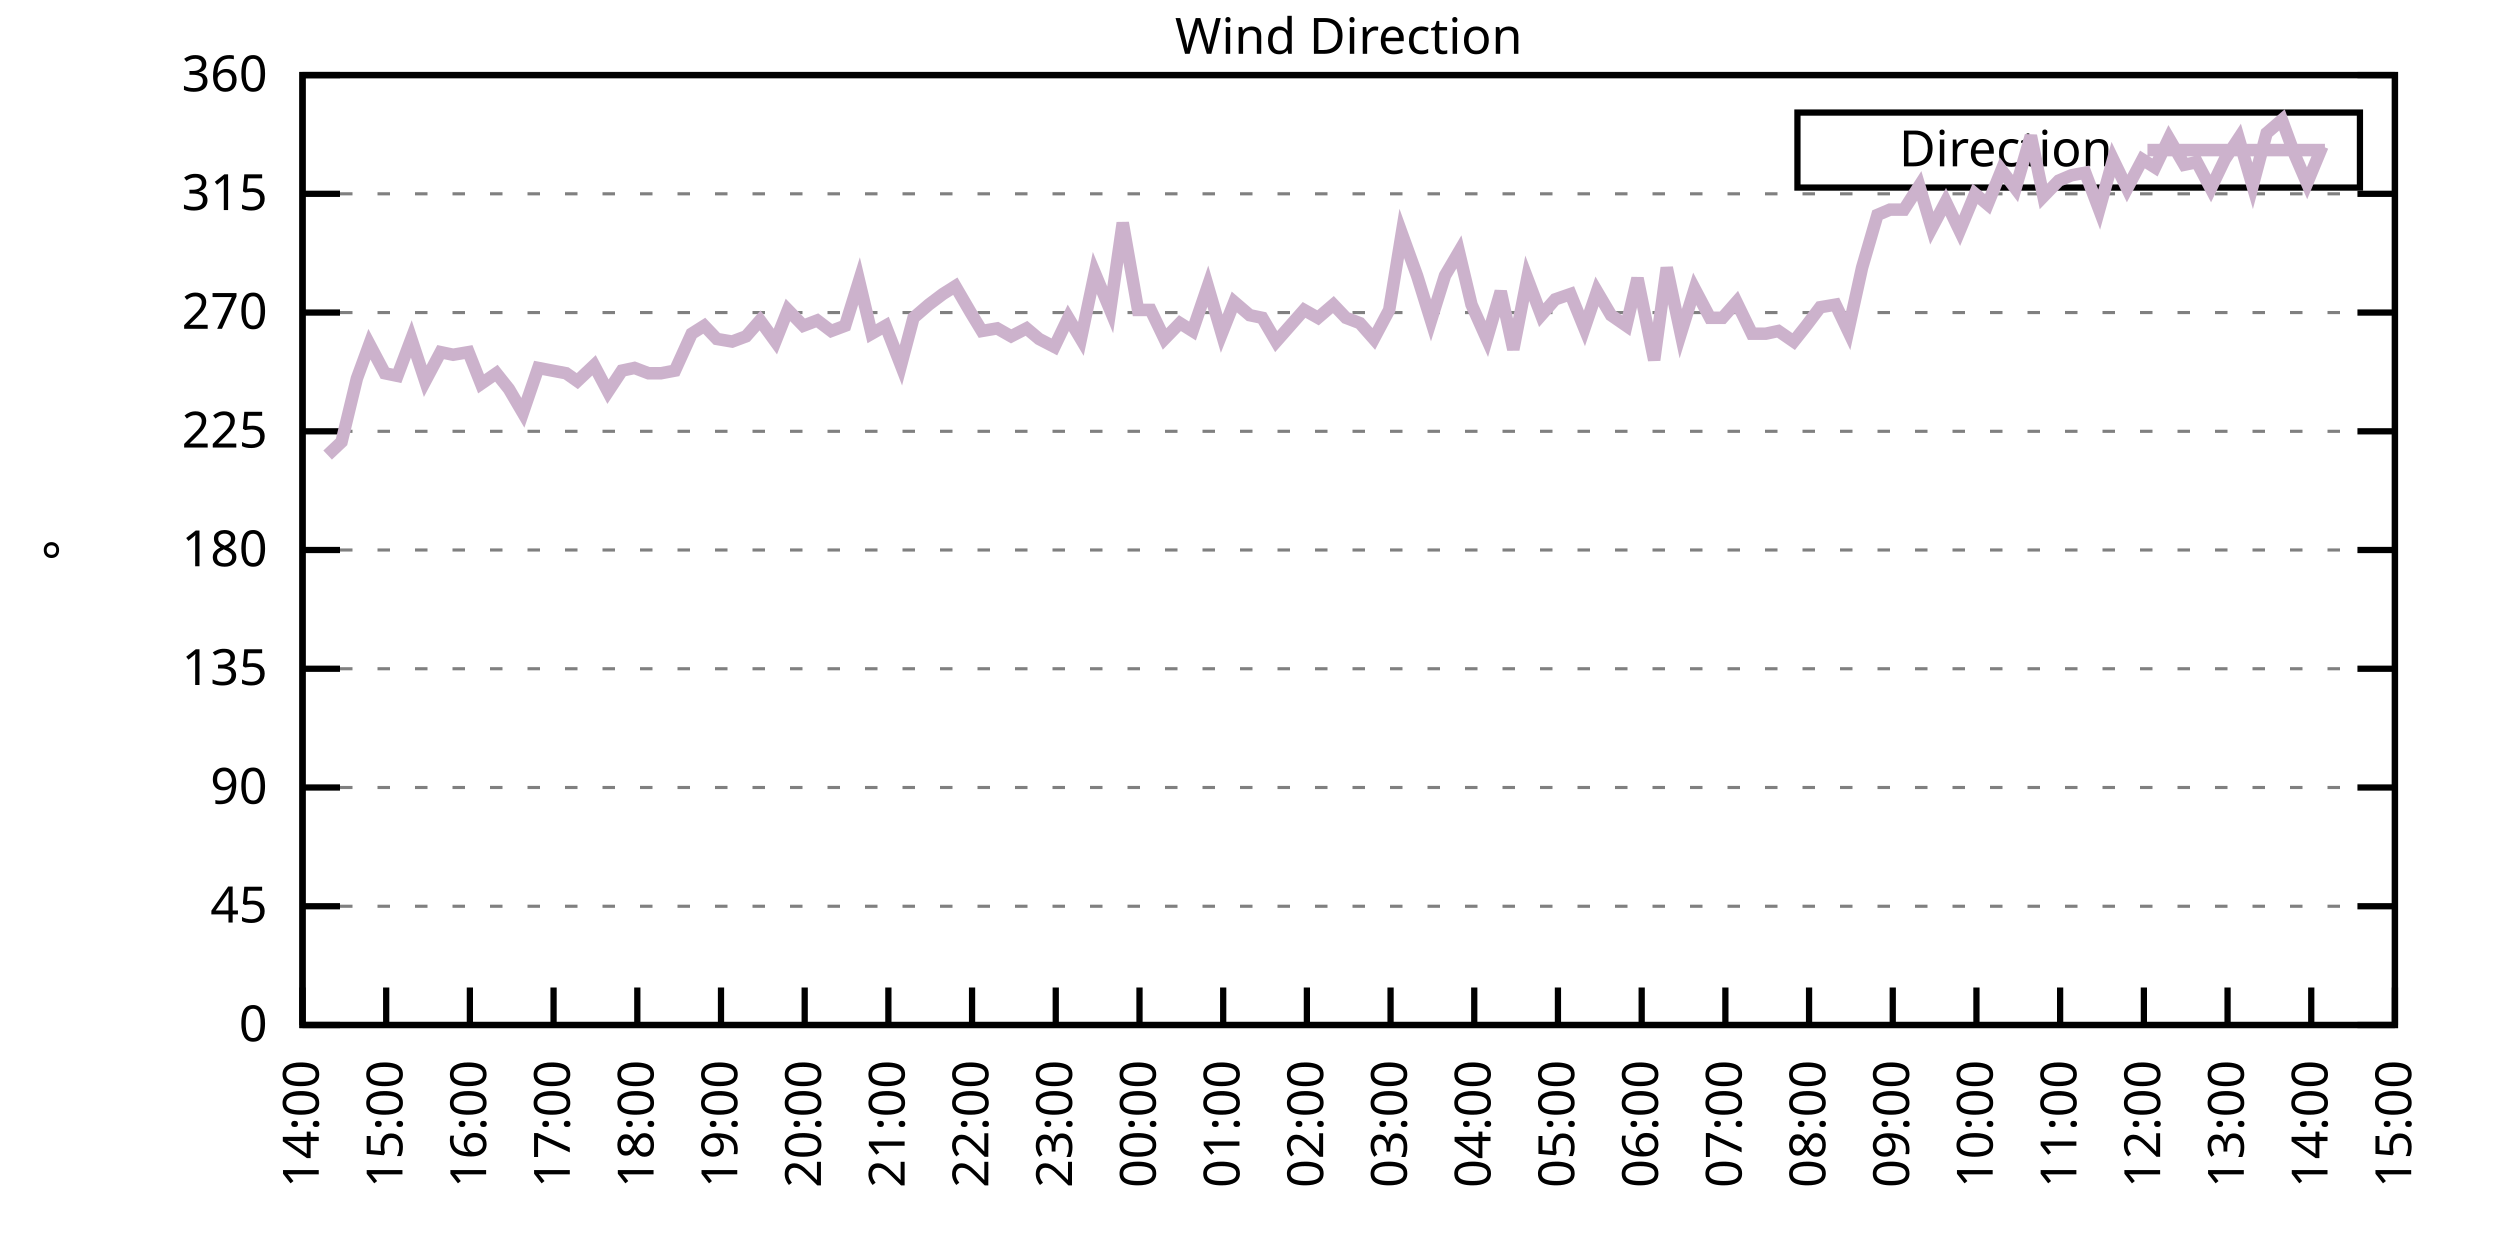
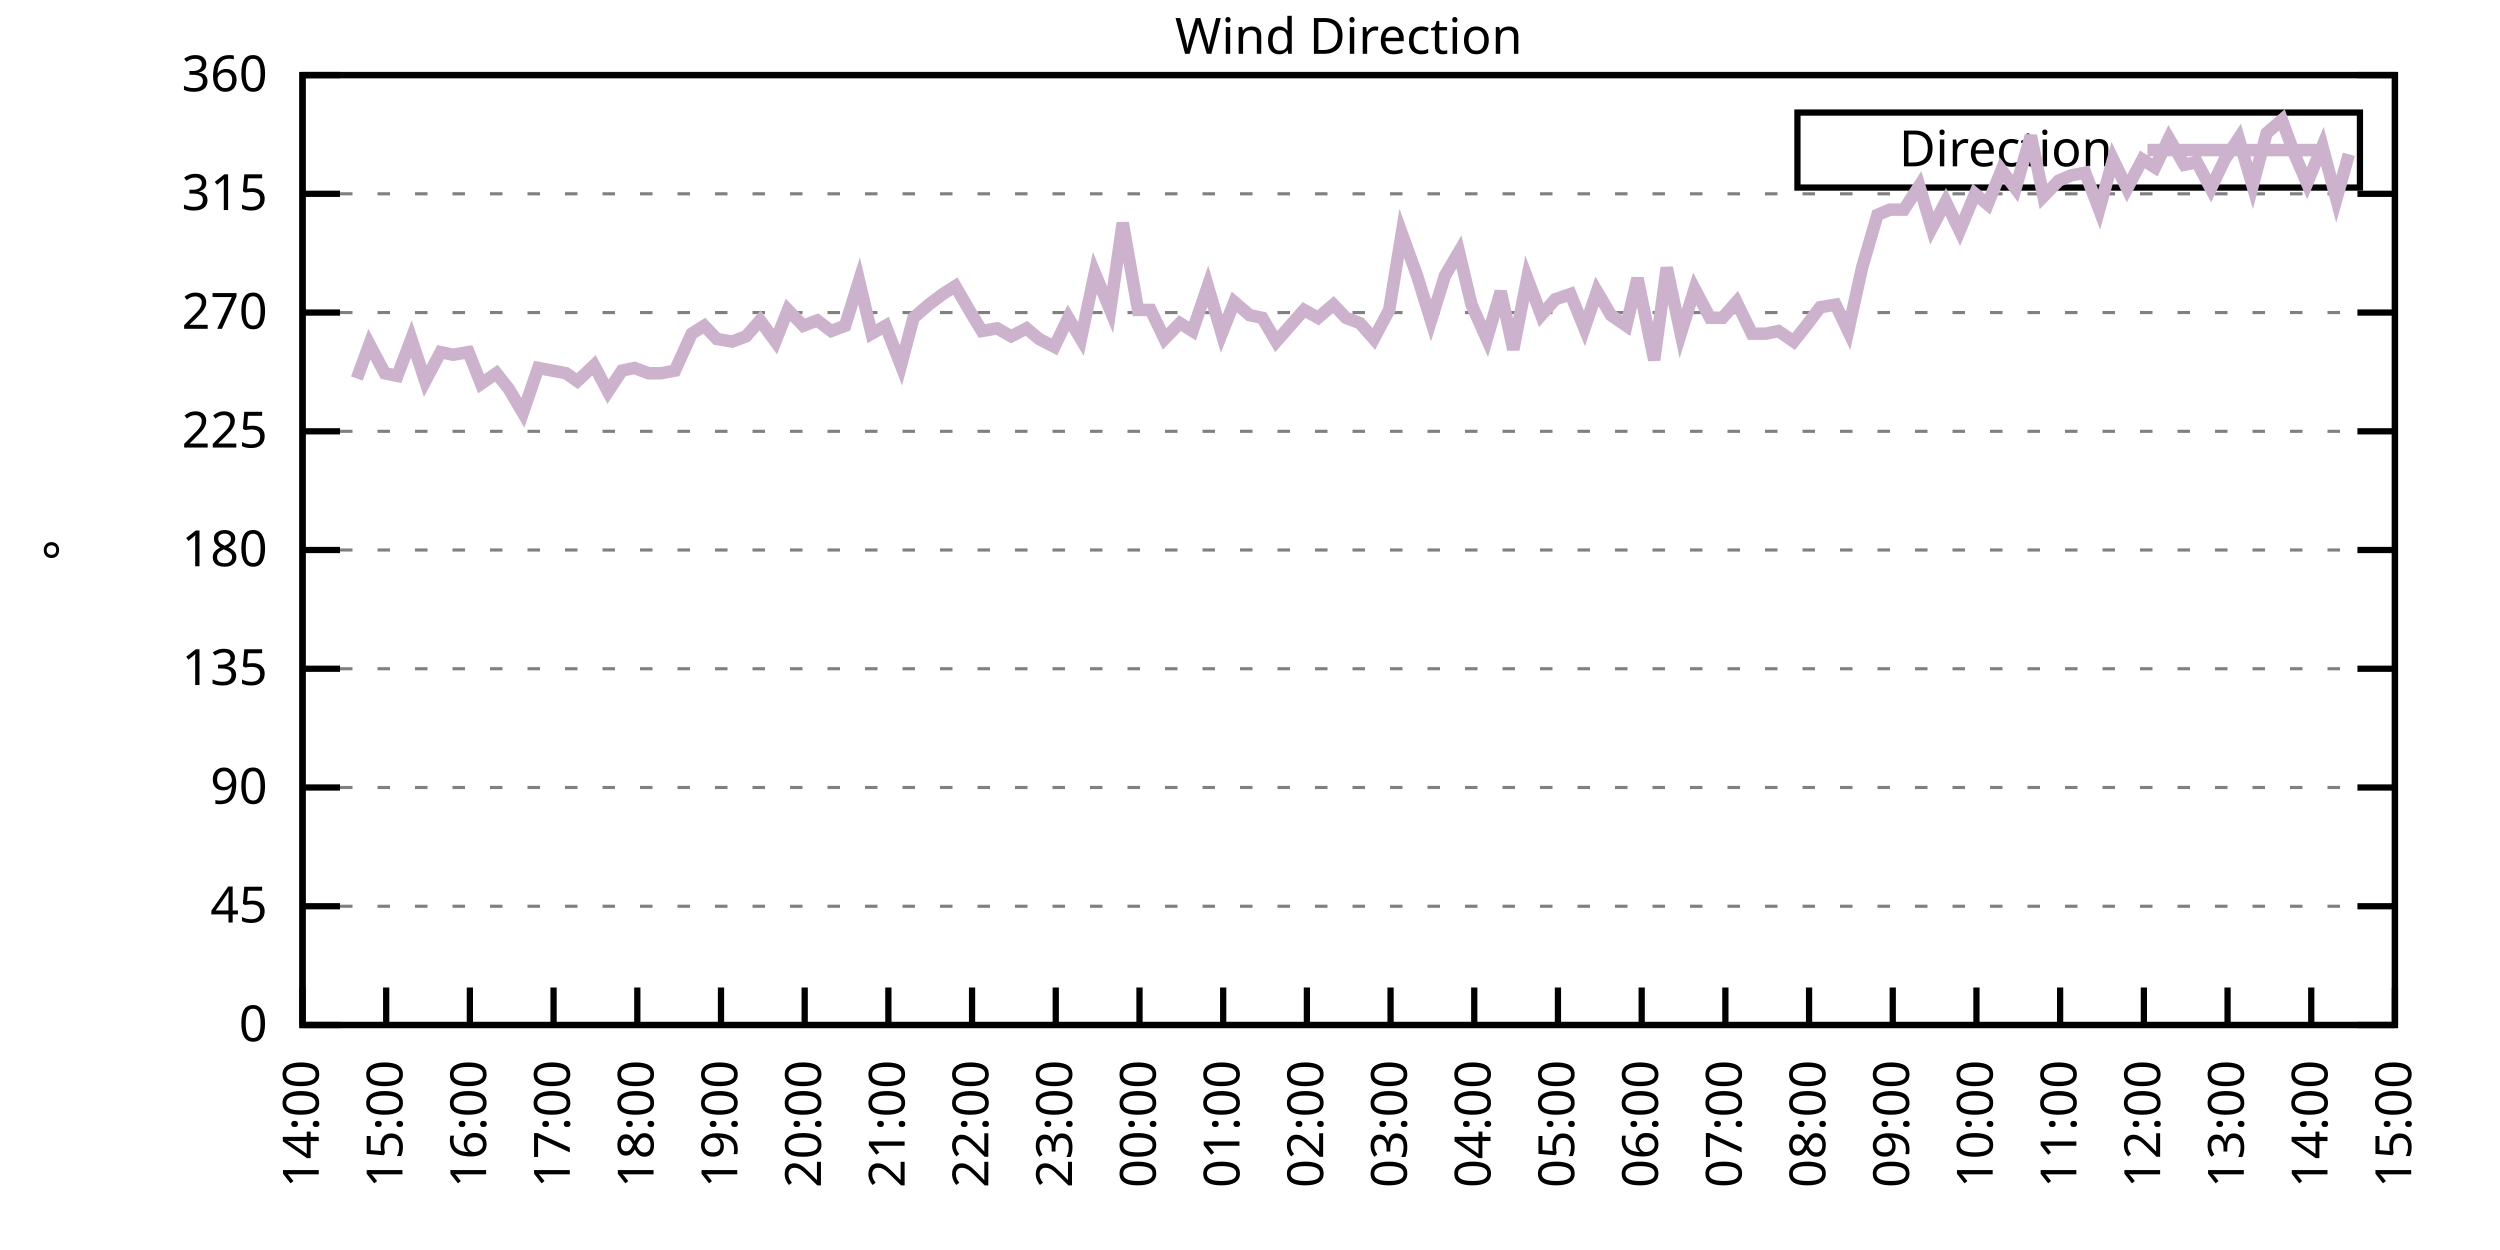
<svg xmlns="http://www.w3.org/2000/svg" xmlns:xlink="http://www.w3.org/1999/xlink" width="400" height="200" viewBox="0 0 400 200">
  <g id="gnuplot_canvas">
    <rect x="0" y="0" width="400" height="200" fill="none" />
    <defs>
      <circle id="gpDot" r="0.5" stroke-width="0.5" stroke="currentColor" />
      <path id="gpPt0" stroke-width="0.333" stroke="currentColor" d="M-1,0 h2 M0,-1 v2" />
      <path id="gpPt1" stroke-width="0.333" stroke="currentColor" d="M-1,-1 L1,1 M1,-1 L-1,1" />
      <path id="gpPt2" stroke-width="0.333" stroke="currentColor" d="M-1,0 L1,0 M0,-1 L0,1 M-1,-1 L1,1 M-1,1 L1,-1" />
      <rect id="gpPt3" stroke-width="0.333" stroke="currentColor" x="-1" y="-1" width="2" height="2" />
      <rect id="gpPt4" stroke-width="0.333" stroke="currentColor" fill="currentColor" x="-1" y="-1" width="2" height="2" />
      <circle id="gpPt5" stroke-width="0.333" stroke="currentColor" cx="0" cy="0" r="1" />
      <use xlink:href="#gpPt5" id="gpPt6" fill="currentColor" stroke="none" />
      <path id="gpPt7" stroke-width="0.333" stroke="currentColor" d="M0,-1.33 L-1.33,0.67 L1.33,0.67 z" />
      <use xlink:href="#gpPt7" id="gpPt8" fill="currentColor" stroke="none" />
      <use xlink:href="#gpPt7" id="gpPt9" stroke="currentColor" transform="rotate(180)" />
      <use xlink:href="#gpPt9" id="gpPt10" fill="currentColor" stroke="none" />
      <use xlink:href="#gpPt3" id="gpPt11" stroke="currentColor" transform="rotate(45)" />
      <use xlink:href="#gpPt11" id="gpPt12" fill="currentColor" stroke="none" />
      <path id="gpPt13" stroke-width="0.333" stroke="currentColor" d="M0,1.330 L1.265,0.411 L0.782,-1.067 L-0.782,-1.076 L-1.265,0.411 z" />
      <use xlink:href="#gpPt13" id="gpPt14" fill="currentColor" stroke="none" />
      <filter id="textbox" filterUnits="objectBoundingBox" x="0" y="0" height="1" width="1">
        <feFlood flood-color="white" flood-opacity="1" result="bgnd" />
        <feComposite in="SourceGraphic" in2="bgnd" operator="atop" />
      </filter>
      <filter id="greybox" filterUnits="objectBoundingBox" x="0" y="0" height="1" width="1">
        <feFlood flood-color="lightgrey" flood-opacity="1" result="grey" />
        <feComposite in="SourceGraphic" in2="grey" operator="atop" />
      </filter>
    </defs>
    <g fill="none" color="white" stroke="currentColor" stroke-width="1.00" stroke-linecap="butt" stroke-linejoin="miter">
</g>
    <g fill="none" color="black" stroke="currentColor" stroke-width="1.00" stroke-linecap="butt" stroke-linejoin="miter">
      <g stroke="none" shape-rendering="crispEdges">
        <polygon fill="rgb(255, 255, 255)" points="48.40,164.00 383.18,164.00 383.18,12.02 48.40,12.02 " />
      </g>
    </g>
    <g fill="none" color="black" stroke="currentColor" stroke-width="1.00" stroke-linecap="butt" stroke-linejoin="miter">
</g>
    <g fill="none" color="black" stroke="black" stroke-width="0.50" stroke-linecap="butt" stroke-linejoin="miter">
</g>
    <g fill="none" color="gray" stroke="currentColor" stroke-width="0.50" stroke-linecap="butt" stroke-linejoin="miter">
      <path stroke="gray" stroke-dasharray="2,4" class="gridline" d="M48.40,164.00 L383.19,164.00  " />
    </g>
    <g fill="none" color="gray" stroke="gray" stroke-width="1.00" stroke-linecap="butt" stroke-linejoin="miter">
</g>
    <g fill="none" color="black" stroke="currentColor" stroke-width="1.00" stroke-linecap="butt" stroke-linejoin="miter">
      <path stroke="black" d="M48.40,164.00 L54.40,164.00 M383.19,164.00 L377.19,164.00  " />
      <g transform="translate(42.80,166.60)" stroke="none" fill="black" font-family="Sans" font-size="8.00" text-anchor="end">
        <text>
          <tspan font-family="Sans"> 0</tspan>
        </text>
      </g>
    </g>
    <g fill="none" color="black" stroke="currentColor" stroke-width="1.00" stroke-linecap="butt" stroke-linejoin="miter">
</g>
    <g fill="none" color="black" stroke="black" stroke-width="0.50" stroke-linecap="butt" stroke-linejoin="miter">
</g>
    <g fill="none" color="gray" stroke="currentColor" stroke-width="0.50" stroke-linecap="butt" stroke-linejoin="miter">
      <path stroke="gray" stroke-dasharray="2,4" class="gridline" d="M48.40,145.00 L383.19,145.00  " />
    </g>
    <g fill="none" color="gray" stroke="gray" stroke-width="1.00" stroke-linecap="butt" stroke-linejoin="miter">
</g>
    <g fill="none" color="black" stroke="currentColor" stroke-width="1.00" stroke-linecap="butt" stroke-linejoin="miter">
      <path stroke="black" d="M48.40,145.00 L54.40,145.00 M383.19,145.00 L377.19,145.00  " />
      <g transform="translate(42.80,147.60)" stroke="none" fill="black" font-family="Sans" font-size="8.00" text-anchor="end">
        <text>
          <tspan font-family="Sans"> 45</tspan>
        </text>
      </g>
    </g>
    <g fill="none" color="black" stroke="currentColor" stroke-width="1.00" stroke-linecap="butt" stroke-linejoin="miter">
</g>
    <g fill="none" color="black" stroke="black" stroke-width="0.50" stroke-linecap="butt" stroke-linejoin="miter">
</g>
    <g fill="none" color="gray" stroke="currentColor" stroke-width="0.50" stroke-linecap="butt" stroke-linejoin="miter">
      <path stroke="gray" stroke-dasharray="2,4" class="gridline" d="M48.40,126.00 L383.19,126.00  " />
    </g>
    <g fill="none" color="gray" stroke="gray" stroke-width="1.00" stroke-linecap="butt" stroke-linejoin="miter">
</g>
    <g fill="none" color="black" stroke="currentColor" stroke-width="1.00" stroke-linecap="butt" stroke-linejoin="miter">
      <path stroke="black" d="M48.40,126.00 L54.40,126.00 M383.19,126.00 L377.19,126.00  " />
      <g transform="translate(42.80,128.60)" stroke="none" fill="black" font-family="Sans" font-size="8.00" text-anchor="end">
        <text>
          <tspan font-family="Sans"> 90</tspan>
        </text>
      </g>
    </g>
    <g fill="none" color="black" stroke="currentColor" stroke-width="1.00" stroke-linecap="butt" stroke-linejoin="miter">
</g>
    <g fill="none" color="black" stroke="black" stroke-width="0.50" stroke-linecap="butt" stroke-linejoin="miter">
</g>
    <g fill="none" color="gray" stroke="currentColor" stroke-width="0.50" stroke-linecap="butt" stroke-linejoin="miter">
      <path stroke="gray" stroke-dasharray="2,4" class="gridline" d="M48.40,107.00 L383.19,107.00  " />
    </g>
    <g fill="none" color="gray" stroke="gray" stroke-width="1.00" stroke-linecap="butt" stroke-linejoin="miter">
</g>
    <g fill="none" color="black" stroke="currentColor" stroke-width="1.00" stroke-linecap="butt" stroke-linejoin="miter">
      <path stroke="black" d="M48.40,107.00 L54.40,107.00 M383.19,107.00 L377.19,107.00  " />
      <g transform="translate(42.80,109.60)" stroke="none" fill="black" font-family="Sans" font-size="8.00" text-anchor="end">
        <text>
          <tspan font-family="Sans"> 135</tspan>
        </text>
      </g>
    </g>
    <g fill="none" color="black" stroke="currentColor" stroke-width="1.00" stroke-linecap="butt" stroke-linejoin="miter">
</g>
    <g fill="none" color="black" stroke="black" stroke-width="0.50" stroke-linecap="butt" stroke-linejoin="miter">
</g>
    <g fill="none" color="gray" stroke="currentColor" stroke-width="0.50" stroke-linecap="butt" stroke-linejoin="miter">
      <path stroke="gray" stroke-dasharray="2,4" class="gridline" d="M48.40,88.00 L383.19,88.00  " />
    </g>
    <g fill="none" color="gray" stroke="gray" stroke-width="1.00" stroke-linecap="butt" stroke-linejoin="miter">
</g>
    <g fill="none" color="black" stroke="currentColor" stroke-width="1.00" stroke-linecap="butt" stroke-linejoin="miter">
      <path stroke="black" d="M48.40,88.00 L54.40,88.00 M383.19,88.00 L377.19,88.00  " />
      <g transform="translate(42.80,90.60)" stroke="none" fill="black" font-family="Sans" font-size="8.00" text-anchor="end">
        <text>
          <tspan font-family="Sans"> 180</tspan>
        </text>
      </g>
    </g>
    <g fill="none" color="black" stroke="currentColor" stroke-width="1.00" stroke-linecap="butt" stroke-linejoin="miter">
</g>
    <g fill="none" color="black" stroke="black" stroke-width="0.50" stroke-linecap="butt" stroke-linejoin="miter">
</g>
    <g fill="none" color="gray" stroke="currentColor" stroke-width="0.50" stroke-linecap="butt" stroke-linejoin="miter">
      <path stroke="gray" stroke-dasharray="2,4" class="gridline" d="M48.40,69.01 L383.19,69.01  " />
    </g>
    <g fill="none" color="gray" stroke="gray" stroke-width="1.00" stroke-linecap="butt" stroke-linejoin="miter">
</g>
    <g fill="none" color="black" stroke="currentColor" stroke-width="1.00" stroke-linecap="butt" stroke-linejoin="miter">
      <path stroke="black" d="M48.40,69.01 L54.40,69.01 M383.19,69.01 L377.19,69.01  " />
      <g transform="translate(42.80,71.61)" stroke="none" fill="black" font-family="Sans" font-size="8.00" text-anchor="end">
        <text>
          <tspan font-family="Sans"> 225</tspan>
        </text>
      </g>
    </g>
    <g fill="none" color="black" stroke="currentColor" stroke-width="1.00" stroke-linecap="butt" stroke-linejoin="miter">
</g>
    <g fill="none" color="black" stroke="black" stroke-width="0.50" stroke-linecap="butt" stroke-linejoin="miter">
</g>
    <g fill="none" color="gray" stroke="currentColor" stroke-width="0.50" stroke-linecap="butt" stroke-linejoin="miter">
      <path stroke="gray" stroke-dasharray="2,4" class="gridline" d="M48.40,50.01 L383.19,50.01  " />
    </g>
    <g fill="none" color="gray" stroke="gray" stroke-width="1.00" stroke-linecap="butt" stroke-linejoin="miter">
</g>
    <g fill="none" color="black" stroke="currentColor" stroke-width="1.00" stroke-linecap="butt" stroke-linejoin="miter">
      <path stroke="black" d="M48.40,50.01 L54.40,50.01 M383.19,50.01 L377.19,50.01  " />
      <g transform="translate(42.80,52.61)" stroke="none" fill="black" font-family="Sans" font-size="8.00" text-anchor="end">
        <text>
          <tspan font-family="Sans"> 270</tspan>
        </text>
      </g>
    </g>
    <g fill="none" color="black" stroke="currentColor" stroke-width="1.00" stroke-linecap="butt" stroke-linejoin="miter">
</g>
    <g fill="none" color="black" stroke="black" stroke-width="0.50" stroke-linecap="butt" stroke-linejoin="miter">
</g>
    <g fill="none" color="gray" stroke="currentColor" stroke-width="0.50" stroke-linecap="butt" stroke-linejoin="miter">
      <path stroke="gray" stroke-dasharray="2,4" class="gridline" d="M48.40,31.01 L383.19,31.01  " />
    </g>
    <g fill="none" color="gray" stroke="gray" stroke-width="1.00" stroke-linecap="butt" stroke-linejoin="miter">
</g>
    <g fill="none" color="black" stroke="currentColor" stroke-width="1.00" stroke-linecap="butt" stroke-linejoin="miter">
      <path stroke="black" d="M48.40,31.01 L54.40,31.01 M383.19,31.01 L377.19,31.01  " />
      <g transform="translate(42.80,33.61)" stroke="none" fill="black" font-family="Sans" font-size="8.00" text-anchor="end">
        <text>
          <tspan font-family="Sans"> 315</tspan>
        </text>
      </g>
    </g>
    <g fill="none" color="black" stroke="currentColor" stroke-width="1.00" stroke-linecap="butt" stroke-linejoin="miter">
</g>
    <g fill="none" color="black" stroke="black" stroke-width="0.50" stroke-linecap="butt" stroke-linejoin="miter">
</g>
    <g fill="none" color="gray" stroke="currentColor" stroke-width="0.50" stroke-linecap="butt" stroke-linejoin="miter">
      <path stroke="gray" stroke-dasharray="2,4" class="gridline" d="M48.40,12.01 L383.19,12.01  " />
    </g>
    <g fill="none" color="gray" stroke="gray" stroke-width="1.00" stroke-linecap="butt" stroke-linejoin="miter">
</g>
    <g fill="none" color="black" stroke="currentColor" stroke-width="1.00" stroke-linecap="butt" stroke-linejoin="miter">
      <path stroke="black" d="M48.40,12.01 L54.40,12.01 M383.19,12.01 L377.19,12.01  " />
      <g transform="translate(42.80,14.61)" stroke="none" fill="black" font-family="Sans" font-size="8.00" text-anchor="end">
        <text>
          <tspan font-family="Sans"> 360</tspan>
        </text>
      </g>
    </g>
    <g fill="none" color="black" stroke="currentColor" stroke-width="1.00" stroke-linecap="butt" stroke-linejoin="miter">
      <path stroke="black" d="M48.40,164.00 L48.40,158.00  " />
      <g transform="translate(51.00,169.60) rotate(270.00)" stroke="none" fill="black" font-family="Sans" font-size="8.00" text-anchor="end">
        <text>
          <tspan font-family="Sans">14:00</tspan>
        </text>
      </g>
    </g>
    <g fill="none" color="black" stroke="currentColor" stroke-width="1.00" stroke-linecap="butt" stroke-linejoin="miter">
      <path stroke="black" d="M61.79,164.00 L61.79,158.00  " />
      <g transform="translate(64.39,169.60) rotate(270.00)" stroke="none" fill="black" font-family="Sans" font-size="8.00" text-anchor="end">
        <text>
          <tspan font-family="Sans">15:00</tspan>
        </text>
      </g>
    </g>
    <g fill="none" color="black" stroke="currentColor" stroke-width="1.00" stroke-linecap="butt" stroke-linejoin="miter">
      <path stroke="black" d="M75.18,164.00 L75.18,158.00  " />
      <g transform="translate(77.78,169.60) rotate(270.00)" stroke="none" fill="black" font-family="Sans" font-size="8.00" text-anchor="end">
        <text>
          <tspan font-family="Sans">16:00</tspan>
        </text>
      </g>
    </g>
    <g fill="none" color="black" stroke="currentColor" stroke-width="1.00" stroke-linecap="butt" stroke-linejoin="miter">
      <path stroke="black" d="M88.57,164.00 L88.57,158.00  " />
      <g transform="translate(91.17,169.60) rotate(270.00)" stroke="none" fill="black" font-family="Sans" font-size="8.00" text-anchor="end">
        <text>
          <tspan font-family="Sans">17:00</tspan>
        </text>
      </g>
    </g>
    <g fill="none" color="black" stroke="currentColor" stroke-width="1.00" stroke-linecap="butt" stroke-linejoin="miter">
      <path stroke="black" d="M101.97,164.00 L101.97,158.00  " />
      <g transform="translate(104.57,169.60) rotate(270.00)" stroke="none" fill="black" font-family="Sans" font-size="8.00" text-anchor="end">
        <text>
          <tspan font-family="Sans">18:00</tspan>
        </text>
      </g>
    </g>
    <g fill="none" color="black" stroke="currentColor" stroke-width="1.00" stroke-linecap="butt" stroke-linejoin="miter">
      <path stroke="black" d="M115.36,164.00 L115.36,158.00  " />
      <g transform="translate(117.96,169.60) rotate(270.00)" stroke="none" fill="black" font-family="Sans" font-size="8.00" text-anchor="end">
        <text>
          <tspan font-family="Sans">19:00</tspan>
        </text>
      </g>
    </g>
    <g fill="none" color="black" stroke="currentColor" stroke-width="1.00" stroke-linecap="butt" stroke-linejoin="miter">
      <path stroke="black" d="M128.75,164.00 L128.75,158.00  " />
      <g transform="translate(131.35,169.60) rotate(270.00)" stroke="none" fill="black" font-family="Sans" font-size="8.00" text-anchor="end">
        <text>
          <tspan font-family="Sans">20:00</tspan>
        </text>
      </g>
    </g>
    <g fill="none" color="black" stroke="currentColor" stroke-width="1.00" stroke-linecap="butt" stroke-linejoin="miter">
      <path stroke="black" d="M142.14,164.00 L142.14,158.00  " />
      <g transform="translate(144.74,169.60) rotate(270.00)" stroke="none" fill="black" font-family="Sans" font-size="8.00" text-anchor="end">
        <text>
          <tspan font-family="Sans">21:00</tspan>
        </text>
      </g>
    </g>
    <g fill="none" color="black" stroke="currentColor" stroke-width="1.00" stroke-linecap="butt" stroke-linejoin="miter">
      <path stroke="black" d="M155.53,164.00 L155.53,158.00  " />
      <g transform="translate(158.13,169.60) rotate(270.00)" stroke="none" fill="black" font-family="Sans" font-size="8.00" text-anchor="end">
        <text>
          <tspan font-family="Sans">22:00</tspan>
        </text>
      </g>
    </g>
    <g fill="none" color="black" stroke="currentColor" stroke-width="1.00" stroke-linecap="butt" stroke-linejoin="miter">
      <path stroke="black" d="M168.92,164.00 L168.92,158.00  " />
      <g transform="translate(171.52,169.60) rotate(270.00)" stroke="none" fill="black" font-family="Sans" font-size="8.00" text-anchor="end">
        <text>
          <tspan font-family="Sans">23:00</tspan>
        </text>
      </g>
    </g>
    <g fill="none" color="black" stroke="currentColor" stroke-width="1.00" stroke-linecap="butt" stroke-linejoin="miter">
      <path stroke="black" d="M182.32,164.00 L182.32,158.00  " />
      <g transform="translate(184.92,169.60) rotate(270.00)" stroke="none" fill="black" font-family="Sans" font-size="8.00" text-anchor="end">
        <text>
          <tspan font-family="Sans">00:00</tspan>
        </text>
      </g>
    </g>
    <g fill="none" color="black" stroke="currentColor" stroke-width="1.00" stroke-linecap="butt" stroke-linejoin="miter">
      <path stroke="black" d="M195.71,164.00 L195.71,158.00  " />
      <g transform="translate(198.31,169.60) rotate(270.00)" stroke="none" fill="black" font-family="Sans" font-size="8.00" text-anchor="end">
        <text>
          <tspan font-family="Sans">01:00</tspan>
        </text>
      </g>
    </g>
    <g fill="none" color="black" stroke="currentColor" stroke-width="1.00" stroke-linecap="butt" stroke-linejoin="miter">
      <path stroke="black" d="M209.10,164.00 L209.10,158.00  " />
      <g transform="translate(211.70,169.60) rotate(270.00)" stroke="none" fill="black" font-family="Sans" font-size="8.00" text-anchor="end">
        <text>
          <tspan font-family="Sans">02:00</tspan>
        </text>
      </g>
    </g>
    <g fill="none" color="black" stroke="currentColor" stroke-width="1.00" stroke-linecap="butt" stroke-linejoin="miter">
      <path stroke="black" d="M222.49,164.00 L222.49,158.00  " />
      <g transform="translate(225.09,169.60) rotate(270.00)" stroke="none" fill="black" font-family="Sans" font-size="8.00" text-anchor="end">
        <text>
          <tspan font-family="Sans">03:00</tspan>
        </text>
      </g>
    </g>
    <g fill="none" color="black" stroke="currentColor" stroke-width="1.00" stroke-linecap="butt" stroke-linejoin="miter">
      <path stroke="black" d="M235.88,164.00 L235.88,158.00  " />
      <g transform="translate(238.48,169.60) rotate(270.00)" stroke="none" fill="black" font-family="Sans" font-size="8.00" text-anchor="end">
        <text>
          <tspan font-family="Sans">04:00</tspan>
        </text>
      </g>
    </g>
    <g fill="none" color="black" stroke="currentColor" stroke-width="1.00" stroke-linecap="butt" stroke-linejoin="miter">
      <path stroke="black" d="M249.27,164.00 L249.27,158.00  " />
      <g transform="translate(251.87,169.60) rotate(270.00)" stroke="none" fill="black" font-family="Sans" font-size="8.00" text-anchor="end">
        <text>
          <tspan font-family="Sans">05:00</tspan>
        </text>
      </g>
    </g>
    <g fill="none" color="black" stroke="currentColor" stroke-width="1.00" stroke-linecap="butt" stroke-linejoin="miter">
      <path stroke="black" d="M262.67,164.00 L262.67,158.00  " />
      <g transform="translate(265.27,169.60) rotate(270.00)" stroke="none" fill="black" font-family="Sans" font-size="8.00" text-anchor="end">
        <text>
          <tspan font-family="Sans">06:00</tspan>
        </text>
      </g>
    </g>
    <g fill="none" color="black" stroke="currentColor" stroke-width="1.00" stroke-linecap="butt" stroke-linejoin="miter">
      <path stroke="black" d="M276.06,164.00 L276.06,158.00  " />
      <g transform="translate(278.66,169.60) rotate(270.00)" stroke="none" fill="black" font-family="Sans" font-size="8.00" text-anchor="end">
        <text>
          <tspan font-family="Sans">07:00</tspan>
        </text>
      </g>
    </g>
    <g fill="none" color="black" stroke="currentColor" stroke-width="1.00" stroke-linecap="butt" stroke-linejoin="miter">
      <path stroke="black" d="M289.45,164.00 L289.45,158.00  " />
      <g transform="translate(292.05,169.60) rotate(270.00)" stroke="none" fill="black" font-family="Sans" font-size="8.00" text-anchor="end">
        <text>
          <tspan font-family="Sans">08:00</tspan>
        </text>
      </g>
    </g>
    <g fill="none" color="black" stroke="currentColor" stroke-width="1.00" stroke-linecap="butt" stroke-linejoin="miter">
      <path stroke="black" d="M302.84,164.00 L302.84,158.00  " />
      <g transform="translate(305.44,169.60) rotate(270.00)" stroke="none" fill="black" font-family="Sans" font-size="8.00" text-anchor="end">
        <text>
          <tspan font-family="Sans">09:00</tspan>
        </text>
      </g>
    </g>
    <g fill="none" color="black" stroke="currentColor" stroke-width="1.00" stroke-linecap="butt" stroke-linejoin="miter">
      <path stroke="black" d="M316.23,164.00 L316.23,158.00  " />
      <g transform="translate(318.83,169.60) rotate(270.00)" stroke="none" fill="black" font-family="Sans" font-size="8.00" text-anchor="end">
        <text>
          <tspan font-family="Sans">10:00</tspan>
        </text>
      </g>
    </g>
    <g fill="none" color="black" stroke="currentColor" stroke-width="1.00" stroke-linecap="butt" stroke-linejoin="miter">
      <path stroke="black" d="M329.62,164.00 L329.62,158.00  " />
      <g transform="translate(332.22,169.60) rotate(270.00)" stroke="none" fill="black" font-family="Sans" font-size="8.00" text-anchor="end">
        <text>
          <tspan font-family="Sans">11:00</tspan>
        </text>
      </g>
    </g>
    <g fill="none" color="black" stroke="currentColor" stroke-width="1.00" stroke-linecap="butt" stroke-linejoin="miter">
      <path stroke="black" d="M343.02,164.00 L343.02,158.00  " />
      <g transform="translate(345.62,169.60) rotate(270.00)" stroke="none" fill="black" font-family="Sans" font-size="8.00" text-anchor="end">
        <text>
          <tspan font-family="Sans">12:00</tspan>
        </text>
      </g>
    </g>
    <g fill="none" color="black" stroke="currentColor" stroke-width="1.00" stroke-linecap="butt" stroke-linejoin="miter">
      <path stroke="black" d="M356.41,164.00 L356.41,158.00  " />
      <g transform="translate(359.01,169.60) rotate(270.00)" stroke="none" fill="black" font-family="Sans" font-size="8.00" text-anchor="end">
        <text>
          <tspan font-family="Sans">13:00</tspan>
        </text>
      </g>
    </g>
    <g fill="none" color="black" stroke="currentColor" stroke-width="1.00" stroke-linecap="butt" stroke-linejoin="miter">
      <path stroke="black" d="M369.80,164.00 L369.80,158.00  " />
      <g transform="translate(372.40,169.60) rotate(270.00)" stroke="none" fill="black" font-family="Sans" font-size="8.00" text-anchor="end">
        <text>
          <tspan font-family="Sans">14:00</tspan>
        </text>
      </g>
    </g>
    <g fill="none" color="black" stroke="currentColor" stroke-width="1.00" stroke-linecap="butt" stroke-linejoin="miter">
      <path stroke="black" d="M383.19,164.00 L383.19,158.00  " />
      <g transform="translate(385.79,169.60) rotate(270.00)" stroke="none" fill="black" font-family="Sans" font-size="8.00" text-anchor="end">
        <text>
          <tspan font-family="Sans">15:00</tspan>
        </text>
      </g>
    </g>
    <g fill="none" color="black" stroke="currentColor" stroke-width="1.00" stroke-linecap="butt" stroke-linejoin="miter">
</g>
    <g fill="none" color="black" stroke="currentColor" stroke-width="1.00" stroke-linecap="butt" stroke-linejoin="miter">
      <path stroke="black" d="M48.40,12.01 L48.40,164.00 L383.19,164.00 L383.19,12.01 L48.40,12.01 Z  " />
    </g>
    <g fill="none" color="black" stroke="currentColor" stroke-width="1.00" stroke-linecap="butt" stroke-linejoin="miter">
</g>
    <g fill="none" color="black" stroke="currentColor" stroke-width="1.00" stroke-linecap="butt" stroke-linejoin="miter">
      <path stroke="black" d="M287.59,30.01 L287.59,18.01 L377.59,18.01 L377.59,30.01 L287.59,30.01 Z  " />
    </g>
    <g id="Wind_direction_plot_1">
      <g fill="none" color="white" stroke="black" stroke-width="2.00" stroke-linecap="butt" stroke-linejoin="miter">
</g>
      <g fill="none" color="black" stroke="currentColor" stroke-width="2.00" stroke-linecap="butt" stroke-linejoin="miter">
        <g transform="translate(337.99,26.61)" stroke="none" fill="black" font-family="Sans" font-size="8.00" text-anchor="end">
          <text>
            <tspan font-family="Sans">Direction</tspan>
          </text>
        </g>
      </g>
      <g fill="none" color="black" stroke="currentColor" stroke-width="2.00" stroke-linecap="butt" stroke-linejoin="miter">
-         <path stroke="rgb(204, 178, 204)" d="M343.59,24.01 L371.99,24.01 M52.42,72.81 L54.65,70.70 L57.10,60.56 L59.11,55.07 L61.57,59.72 L63.58,60.14   L65.81,54.23 L68.04,60.98 L70.50,56.34 L72.50,56.76 L74.96,56.34 L76.97,61.41 L79.42,59.72 L81.43,62.25   L83.66,66.05 L86.12,58.87 L88.35,59.30 L90.58,59.72 L92.37,60.98 L95.05,58.45 L97.28,62.67 L99.51,59.30   L101.52,58.87 L103.75,59.72 L105.76,59.72 L107.99,59.30 L110.67,53.39 L112.68,52.12 L114.69,54.23 L117.14,54.65   L119.38,53.81 L121.61,51.27 L124.06,54.65 L126.07,49.59 L128.53,52.12 L130.76,51.27 L132.99,52.96 L135.22,52.12   L137.45,44.94 L139.46,53.39 L141.69,52.12 L144.15,58.45 L146.16,50.85 L148.61,48.74 L150.85,47.05 L152.85,45.79   L155.31,50.01 L157.10,52.96 L159.55,52.54 L161.78,53.81 L164.24,52.54 L166.25,54.23 L168.70,55.50 L170.93,50.85   L172.94,54.23 L175.17,43.67 L177.63,49.59 L179.64,35.65 L182.09,49.59 L184.10,49.59 L186.33,54.23 L188.79,51.70   L190.80,52.96 L193.25,45.79 L195.48,53.39 L197.49,48.32 L199.95,50.43 L201.96,50.85 L204.19,54.65 L208.65,49.59   L210.88,50.85 L213.34,48.74 L215.35,50.85 L217.58,51.70 L219.81,54.23 L222.27,49.59 L224.28,37.34 L226.73,44.10   L228.96,51.27 L231.20,44.10 L233.43,40.30 L235.44,48.74 L237.89,54.23 L240.12,46.63 L242.13,55.92 L244.36,44.52   L246.60,50.43 L248.83,47.90 L251.28,47.05 L253.51,52.54 L255.52,46.63 L257.76,50.43 L260.21,52.12 L262.00,44.52   L264.67,57.61 L266.68,42.83 L268.92,53.39 L271.15,46.21 L273.60,50.85 L275.61,50.85 L277.84,48.32 L280.30,53.39   L282.53,53.39 L284.54,52.96 L286.99,54.65 L289.00,52.12 L291.23,49.16 L293.69,48.74 L295.70,52.96 L297.93,42.83   L300.39,34.39 L302.39,33.54 L304.63,33.54 L307.08,29.74 L309.09,36.50 L311.32,32.28 L313.55,36.92 L316.01,31.01   L318.02,32.70 L320.25,27.21 L322.48,30.16 L324.94,21.72 L326.95,31.43 L329.40,28.90 L331.41,28.05 L333.64,27.63   L335.87,33.54 L338.10,25.52 L340.34,30.16 L342.79,25.52 L344.80,26.79 L347.03,22.14 L349.49,26.36 L351.50,25.94   L353.73,30.16 L355.96,25.52 L358.19,22.14 L360.42,29.74 L362.66,21.30 L365.11,19.19 L367.12,24.68 L369.13,29.32   L371.58,23.41  " />
+         <path stroke="rgb(204, 178, 204)" d="M343.59,24.01 L371.99,24.01 M57.10,60.56 L59.11,55.07 L61.57,59.72 L63.58,60.14 L65.81,54.23 L68.04,60.98   L70.50,56.34 L72.50,56.76 L74.96,56.34 L76.97,61.41 L79.42,59.72 L81.43,62.25 L83.66,66.05 L86.12,58.87   L88.35,59.30 L90.58,59.72 L92.37,60.98 L95.05,58.45 L97.28,62.67 L99.51,59.30 L101.52,58.87 L103.75,59.72   L105.76,59.72 L107.99,59.30 L110.67,53.39 L112.68,52.12 L114.69,54.23 L117.14,54.65 L119.38,53.81 L121.61,51.27   L124.06,54.65 L126.07,49.59 L128.53,52.12 L130.76,51.27 L132.99,52.96 L135.22,52.12 L137.45,44.94 L139.46,53.39   L141.69,52.12 L144.15,58.45 L146.16,50.85 L148.61,48.74 L150.85,47.05 L152.85,45.79 L155.31,50.01 L157.10,52.96   L159.55,52.54 L161.78,53.81 L164.24,52.54 L166.25,54.23 L168.70,55.50 L170.93,50.85 L172.94,54.23 L175.17,43.67   L177.63,49.59 L179.64,35.65 L182.09,49.59 L184.10,49.59 L186.33,54.23 L188.79,51.70 L190.80,52.96 L193.25,45.79   L195.48,53.39 L197.49,48.32 L199.95,50.43 L201.96,50.85 L204.19,54.65 L208.65,49.59 L210.88,50.85 L213.34,48.74   L215.35,50.85 L217.58,51.70 L219.81,54.23 L222.27,49.59 L224.28,37.34 L226.73,44.10 L228.96,51.27 L231.20,44.10   L233.43,40.30 L235.44,48.74 L237.89,54.23 L240.12,46.63 L242.13,55.92 L244.36,44.52 L246.60,50.43 L248.83,47.90   L251.28,47.05 L253.51,52.54 L255.52,46.63 L257.76,50.43 L260.21,52.12 L262.00,44.52 L264.67,57.61 L266.68,42.83   L268.92,53.39 L271.15,46.21 L273.60,50.85 L275.61,50.85 L277.84,48.32 L280.30,53.39 L282.53,53.39 L284.54,52.96   L286.99,54.65 L289.00,52.12 L291.23,49.16 L293.69,48.74 L295.70,52.96 L297.93,42.83 L300.39,34.39 L302.39,33.54   L304.63,33.54 L307.08,29.74 L309.09,36.50 L311.32,32.28 L313.55,36.92 L316.01,31.01 L318.02,32.70 L320.25,27.21   L322.48,30.16 L324.94,21.72 L326.95,31.43 L329.40,28.90 L331.41,28.05 L333.64,27.63 L335.87,33.54 L338.10,25.52   L340.34,30.16 L342.79,25.52 L344.80,26.79 L347.03,22.14 L349.49,26.36 L351.50,25.94 L353.73,30.16 L355.96,25.52   L358.19,22.14 L360.42,29.74 L362.66,21.30 L365.11,19.19 L367.12,24.68 L369.13,29.32 L371.58,23.41 L373.82,31.85   L375.82,24.68  " />
      </g>
    </g>
    <g fill="none" color="black" stroke="currentColor" stroke-width="2.00" stroke-linecap="butt" stroke-linejoin="miter">
</g>
    <g fill="none" color="black" stroke="black" stroke-width="1.00" stroke-linecap="butt" stroke-linejoin="miter">
</g>
    <g fill="none" color="black" stroke="currentColor" stroke-width="1.00" stroke-linecap="butt" stroke-linejoin="miter">
      <path stroke="black" d="M48.40,12.01 L48.40,164.00 L383.19,164.00 L383.19,12.01 L48.40,12.01 Z  " />
      <g transform="translate(12.80,88.01) rotate(270.00)" stroke="none" fill="black" font-family="Sans" font-size="8.00" text-anchor="middle">
        <text>
          <tspan font-family="Sans">°</tspan>
        </text>
      </g>
    </g>
    <g fill="none" color="black" stroke="currentColor" stroke-width="1.00" stroke-linecap="butt" stroke-linejoin="miter">
</g>
    <g fill="none" color="black" stroke="currentColor" stroke-width="1.00" stroke-linecap="butt" stroke-linejoin="miter">
      <g transform="translate(215.79,8.61)" stroke="none" fill="black" font-family="Sans" font-size="8.00" text-anchor="middle">
        <text>
          <tspan font-family="Sans">Wind Direction</tspan>
        </text>
      </g>
    </g>
    <g fill="none" color="black" stroke="currentColor" stroke-width="1.00" stroke-linecap="butt" stroke-linejoin="miter">
</g>
  </g>
</svg>
